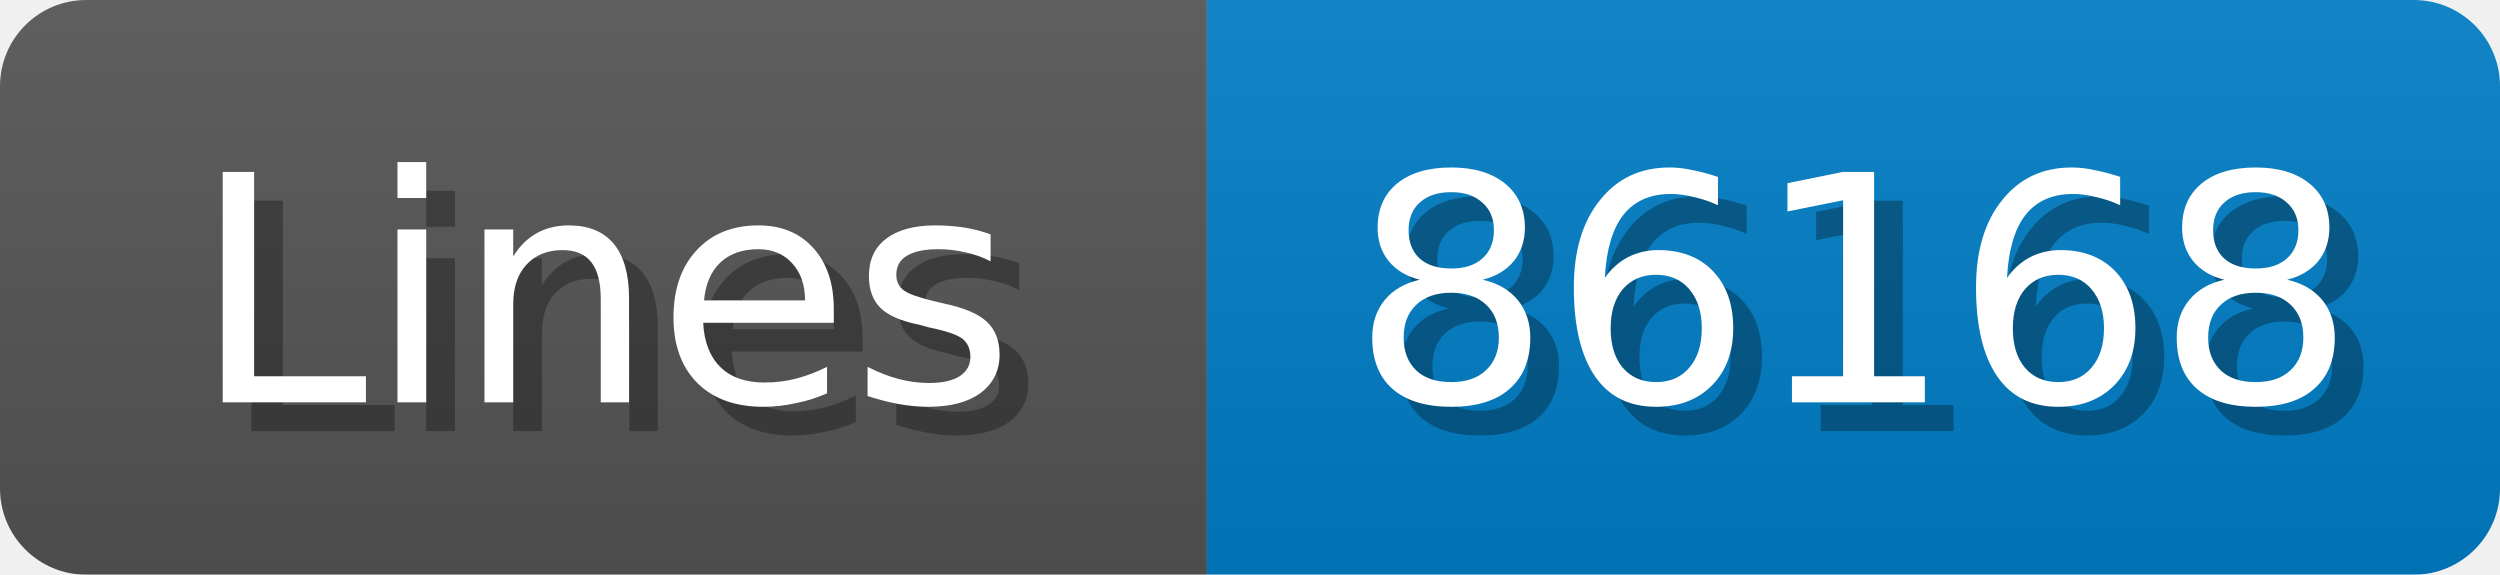
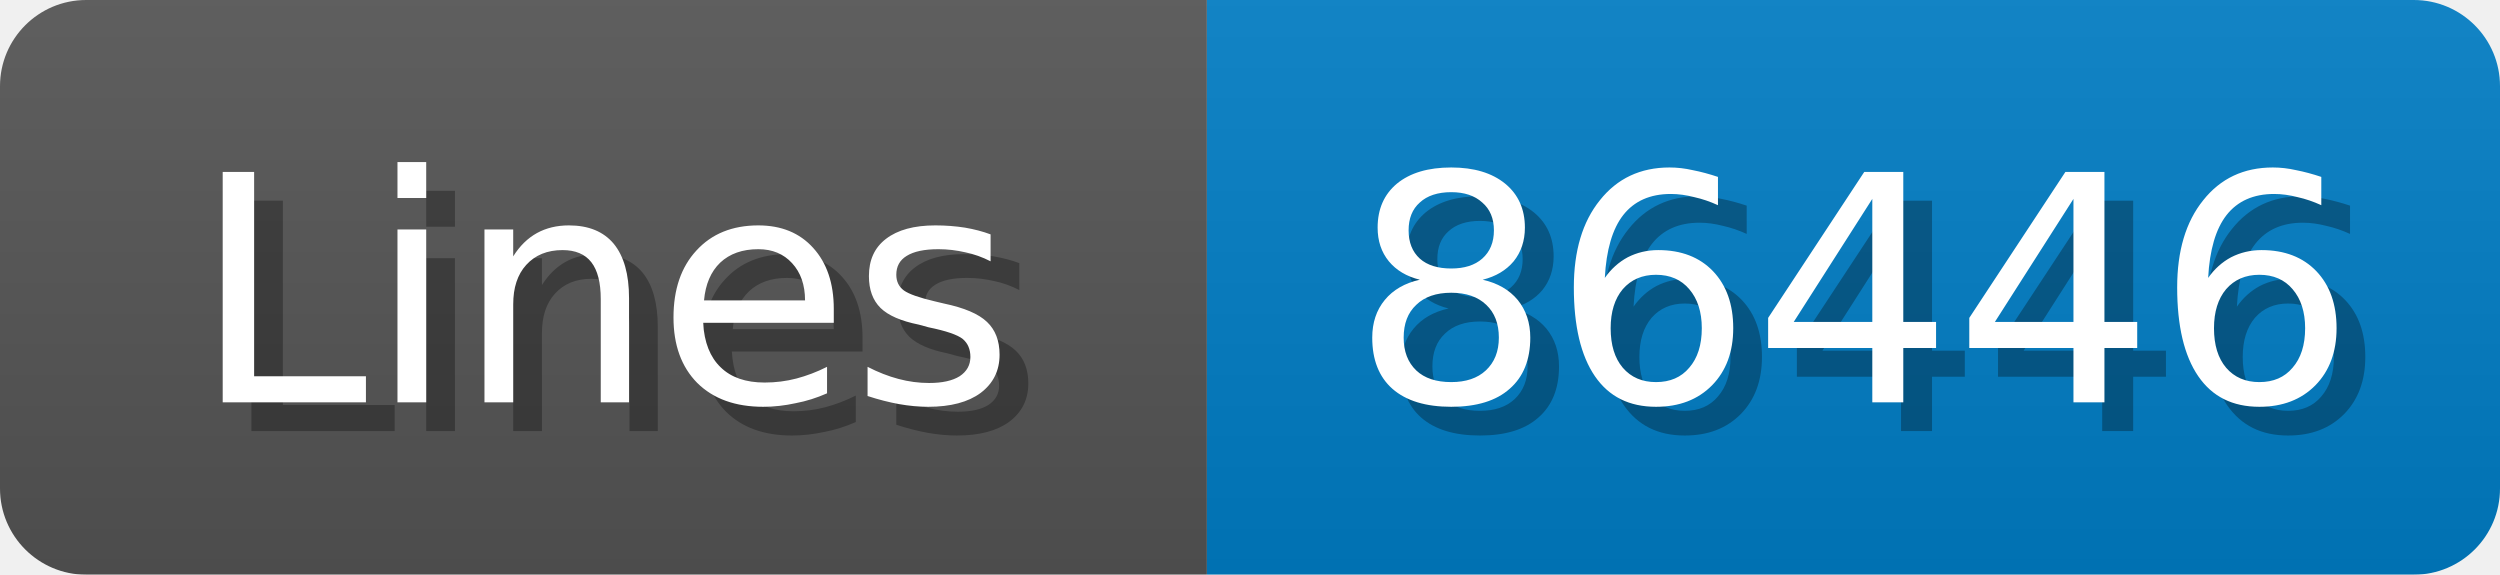
<svg xmlns="http://www.w3.org/2000/svg" width="87" height="20">
  <linearGradient id="b" x2="0" y2="100%">
    <stop offset="0" stop-color="#bbb" stop-opacity=".1" />
    <stop offset="1" stop-opacity=".1" />
  </linearGradient>
  <mask id="anybadge_1">
    <rect width="87" height="20" rx="3" fill="#fff" />
  </mask>
  <g mask="url(#anybadge_1)">
    <path fill="#555" d="M0 0h42v20H0z" />
    <path fill="#007ec6" d="M42 0h45v20H42z" />
    <path fill="url(#b)" d="M0 0h87v20H0z" />
  </g>
  <g fill="#fff" text-anchor="middle" font-family="DejaVu Sans,Verdana,Geneva,sans-serif" font-size="11">
    <text x="22.0" y="15" fill="#010101" fill-opacity=".3">Lines</text>
    <text x="21.0" y="14">Lines</text>
  </g>
  <g fill="#fff" text-anchor="middle" font-family="DejaVu Sans,Verdana,Geneva,sans-serif" font-size="11">
-     <text x="65.5" y="15" fill="#010101" fill-opacity=".3">86168</text>
-     <text x="64.5" y="14">86168</text>
+     <text x="65.5" y="15" fill="#010101" fill-opacity=".3">86446</text>
+     <text x="64.5" y="14">86446</text>
  </g>
</svg>
